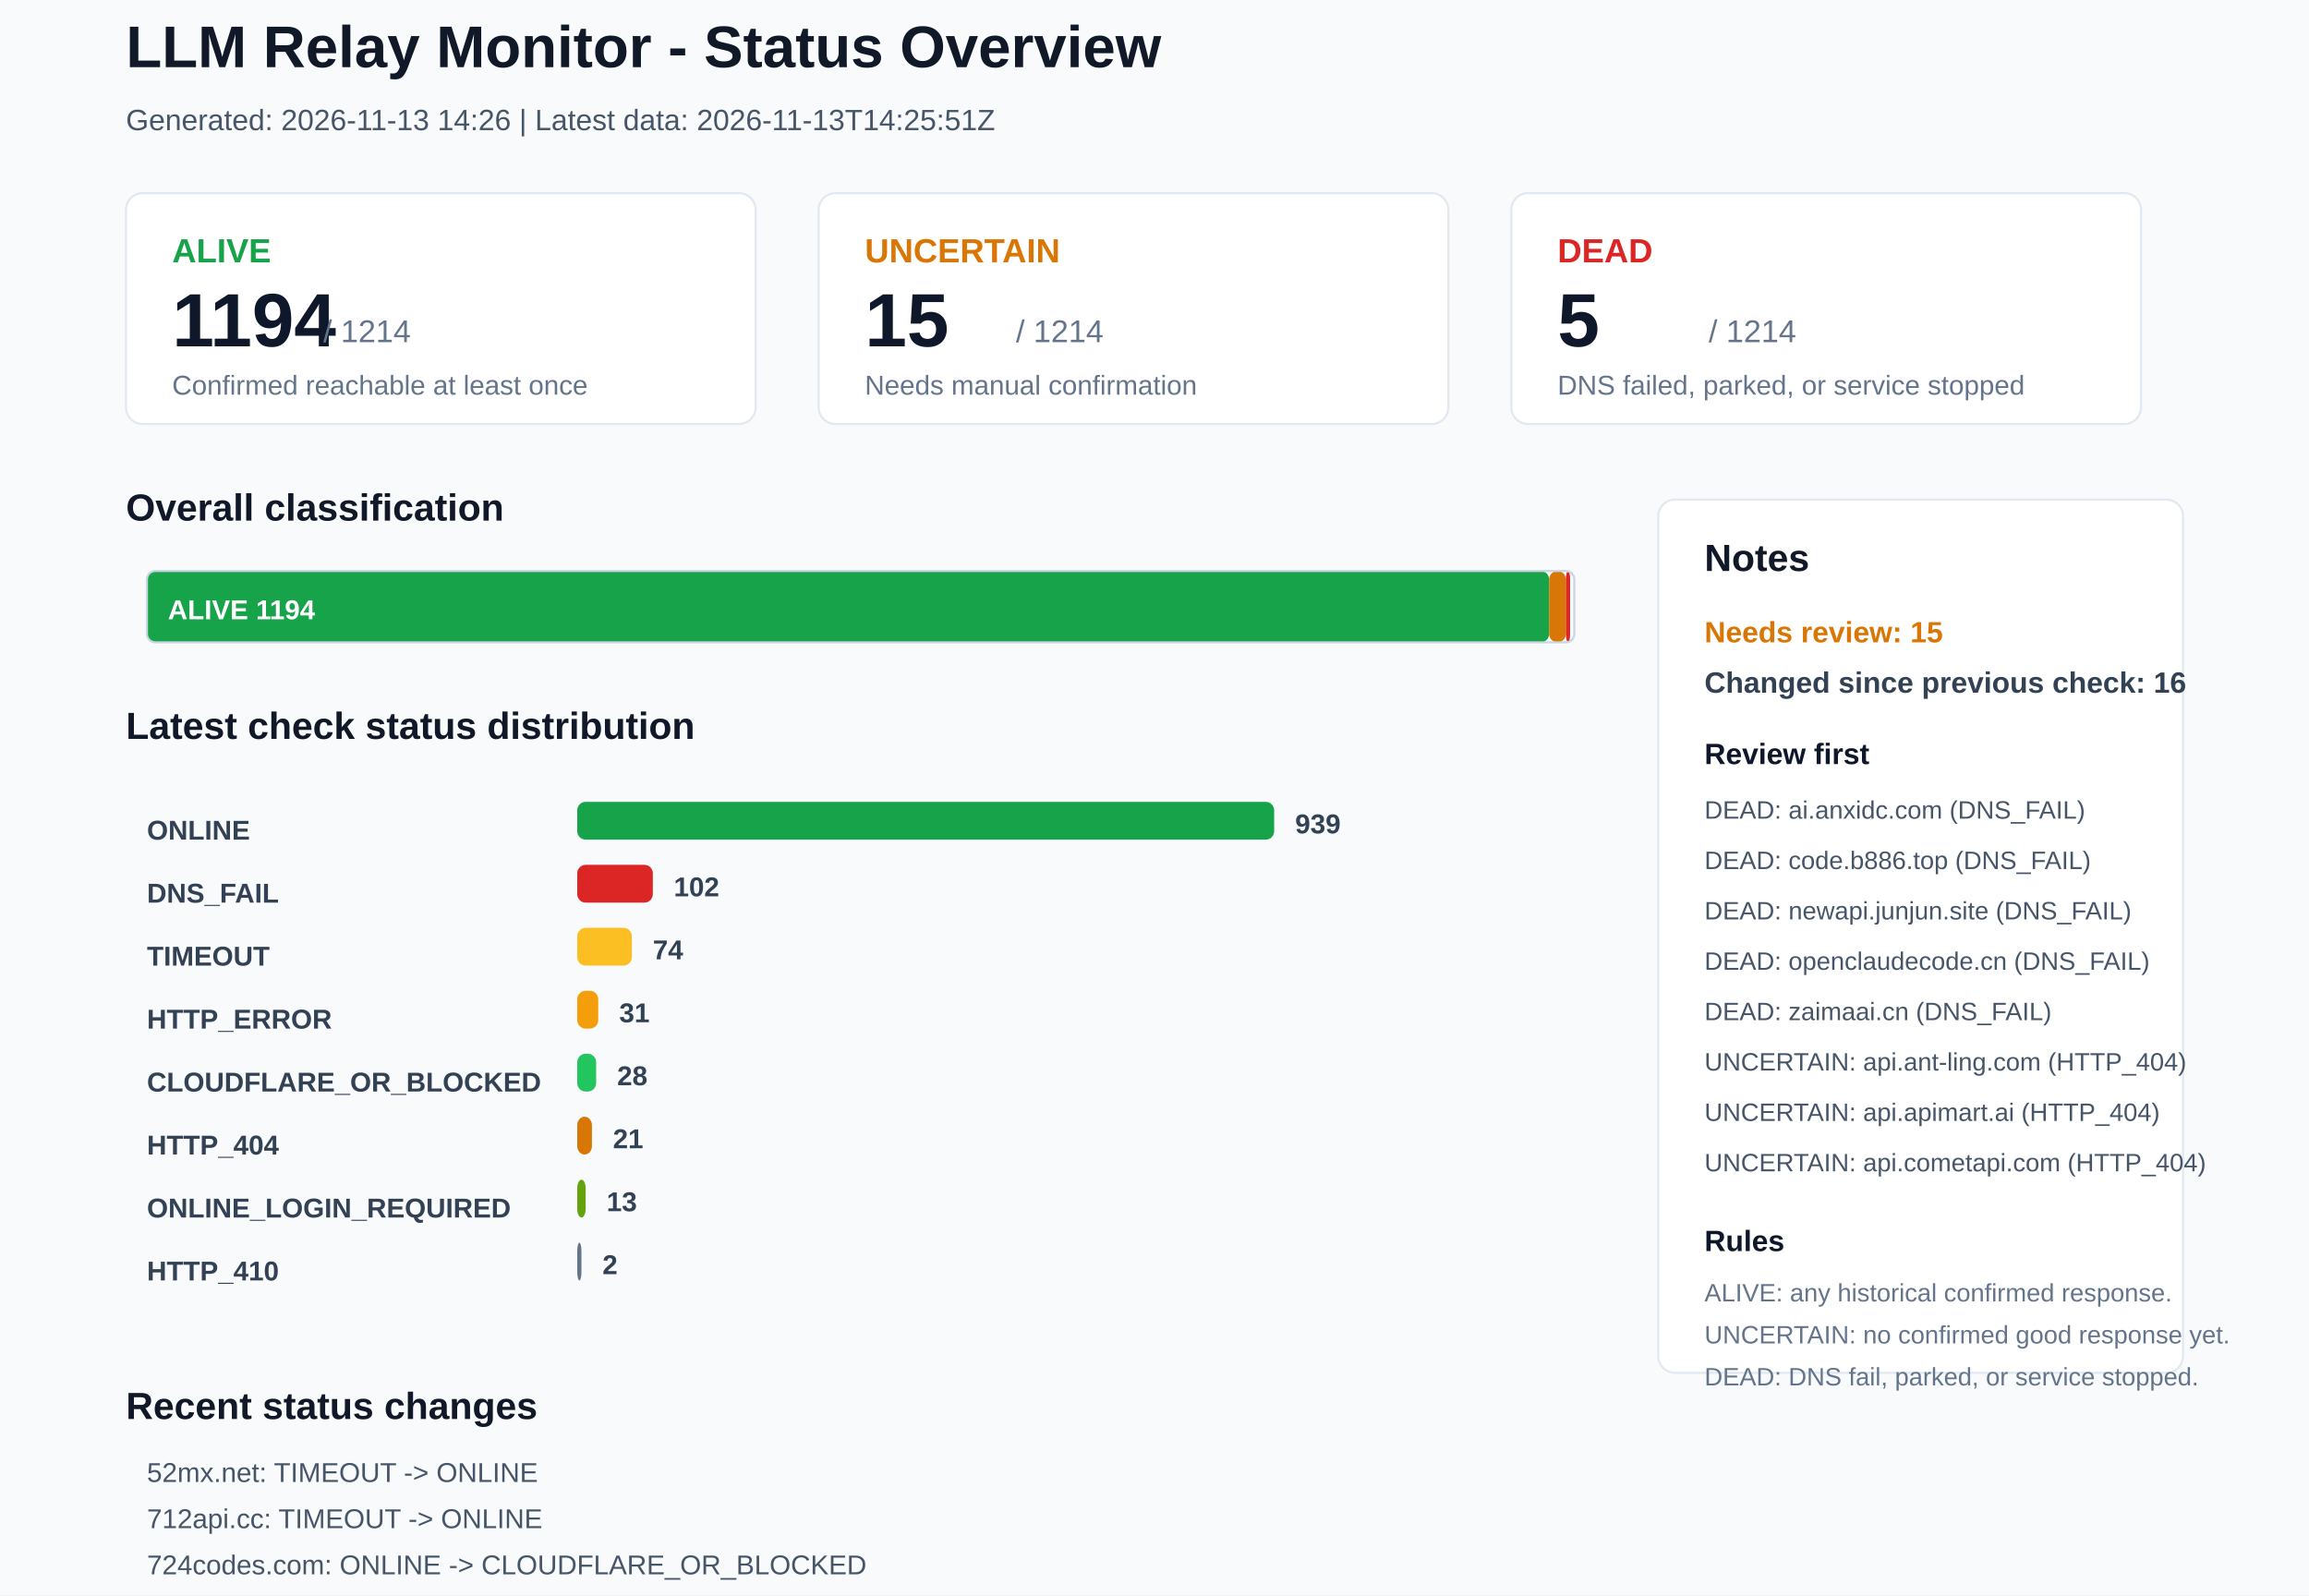
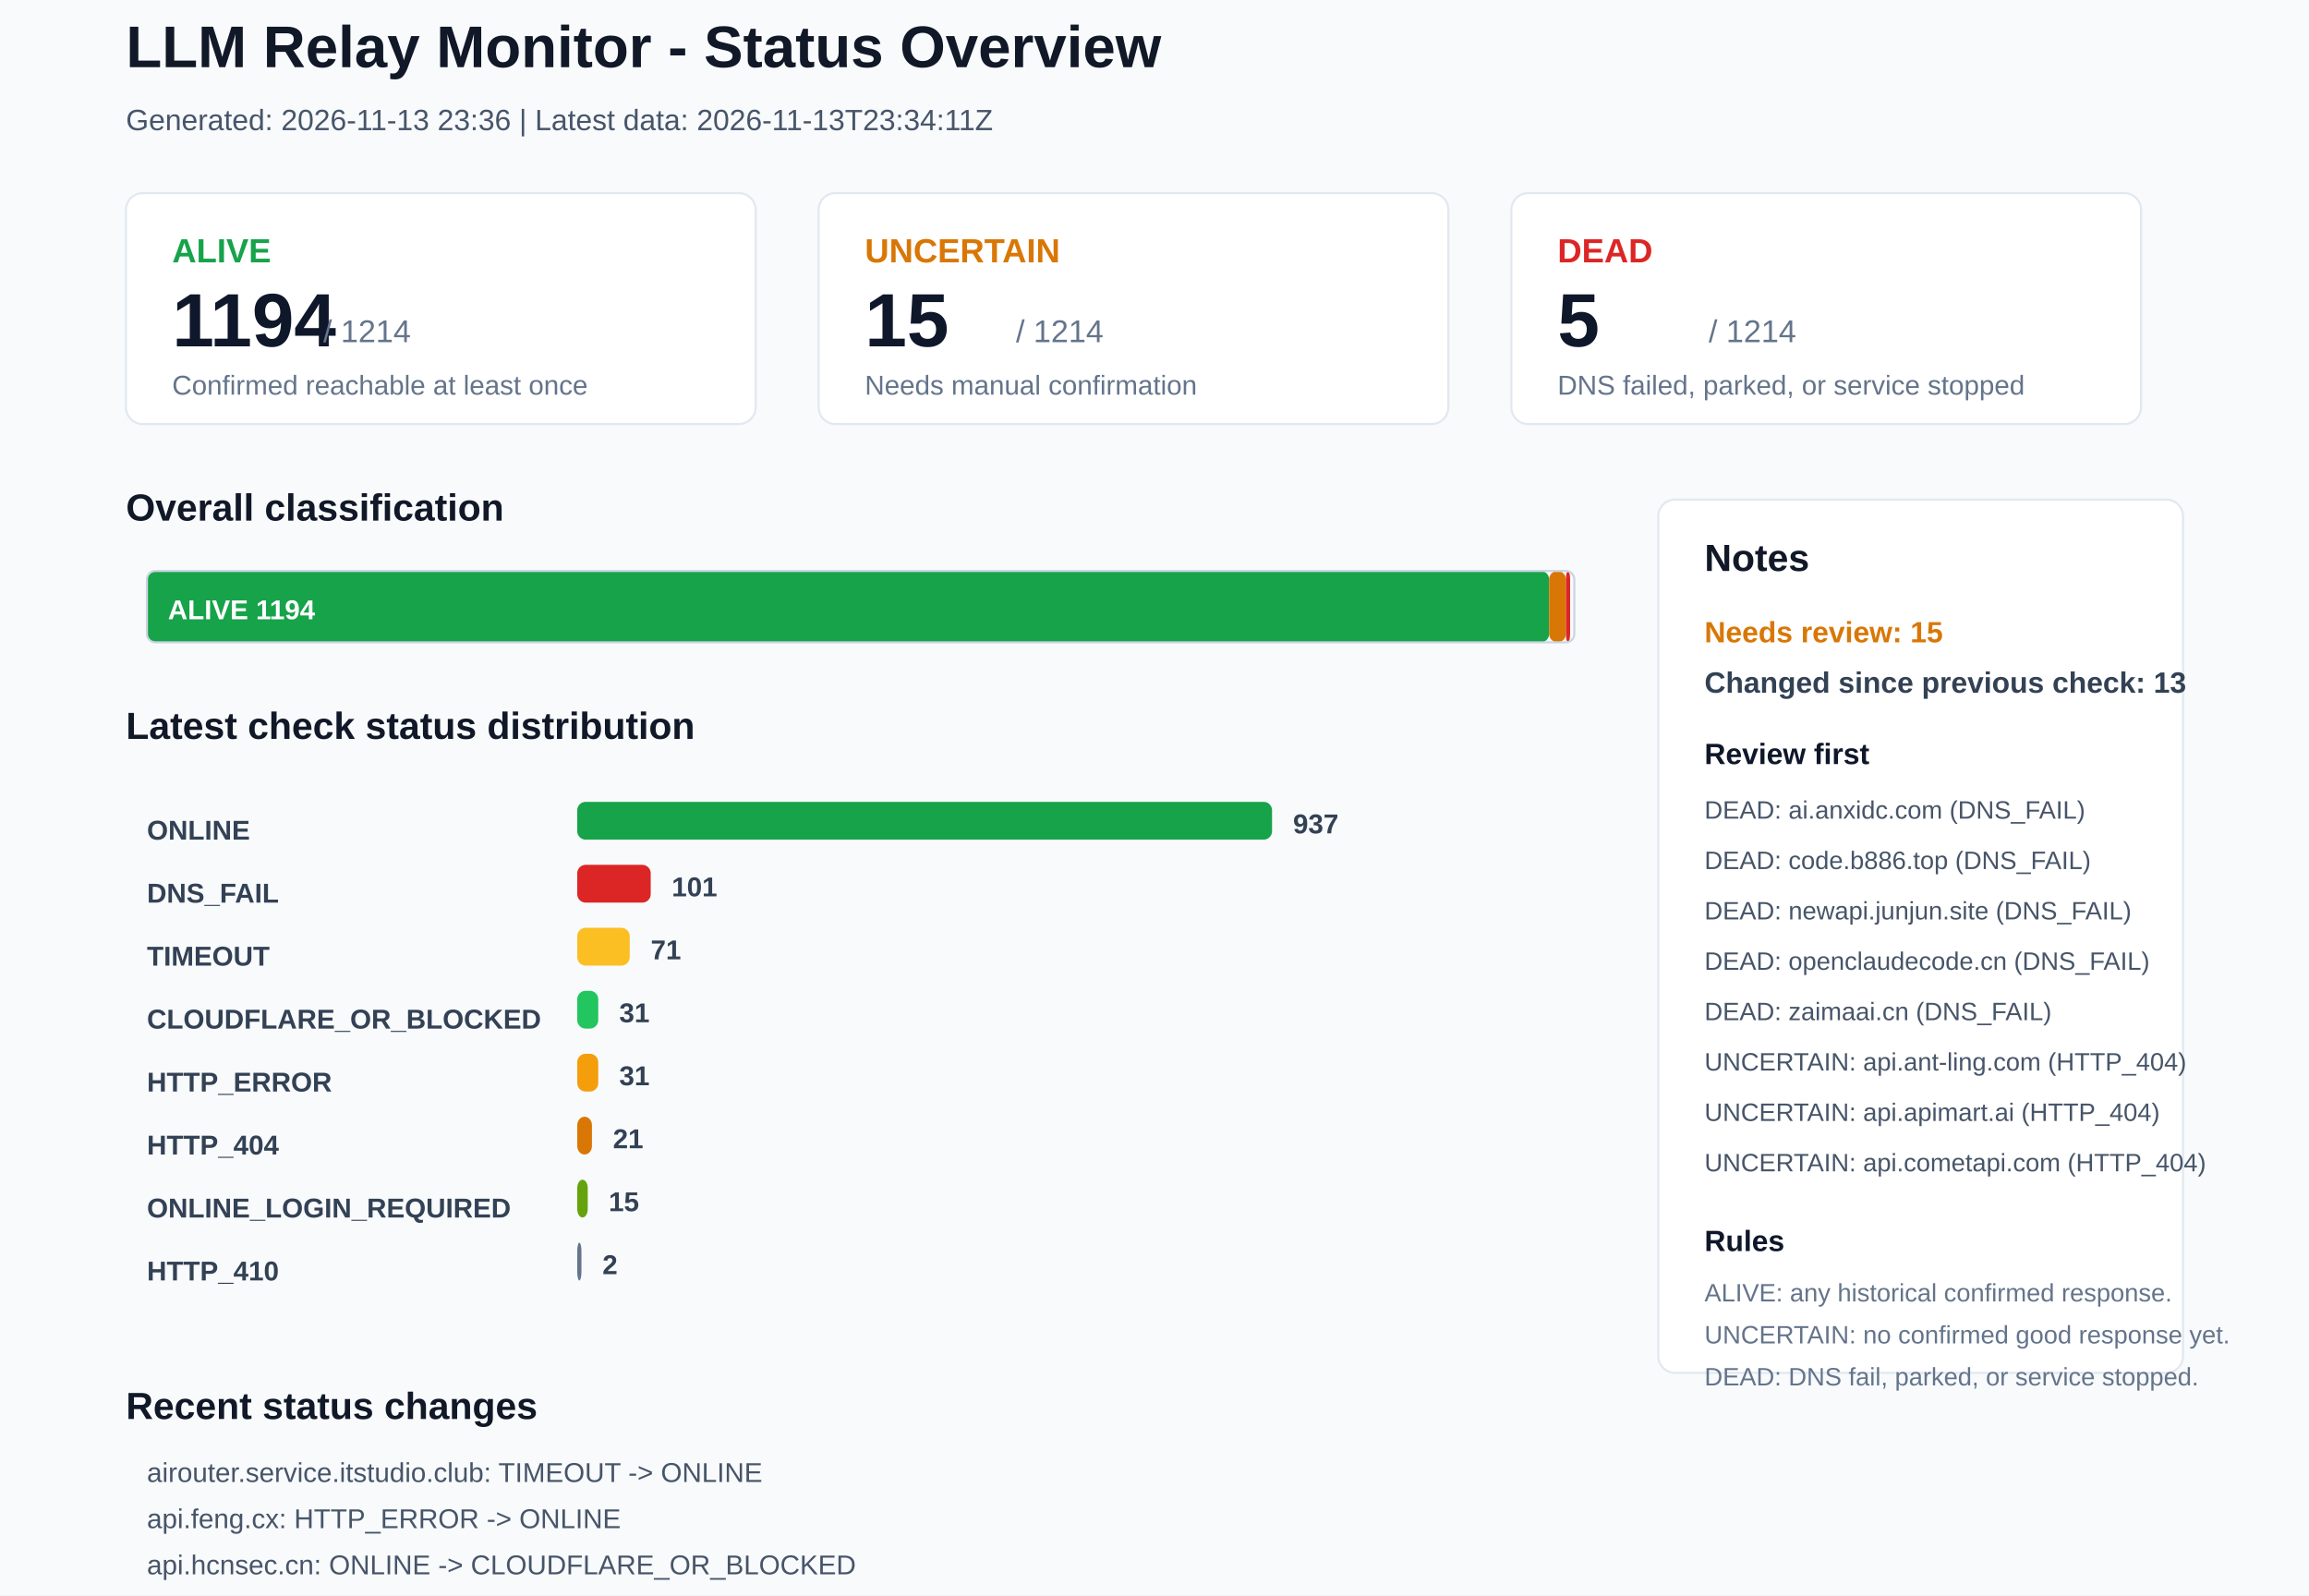
<svg xmlns="http://www.w3.org/2000/svg" width="1100" height="760" viewBox="0 0 1100 760">
  <rect x="0" y="0" width="1100" height="760" rx="0" fill="#F8FAFC" stroke="none" />
  <text x="60" y="32" font-family="Arial, sans-serif" font-size="28" font-weight="700" fill="#111827">LLM Relay Monitor - Status Overview</text>
-   <text x="60" y="62" font-family="Arial, sans-serif" font-size="14" font-weight="400" fill="#475569">Generated: 2026-11-13 14:26 | Latest data: 2026-11-13T14:25:51Z</text>
+   <text x="60" y="62" font-family="Arial, sans-serif" font-size="14" font-weight="400" fill="#475569">Generated: 2026-11-13 23:36 | Latest data: 2026-11-13T23:34:11Z</text>
  <rect x="60" y="92" width="300" height="110" rx="8" fill="#FFFFFF" stroke="#E2E8F0" />
  <text x="82" y="125" font-family="Arial, sans-serif" font-size="16" font-weight="700" fill="#16A34A">ALIVE</text>
  <text x="82" y="165" font-family="Arial, sans-serif" font-size="36" font-weight="700" fill="#0F172A">1194</text>
  <text x="154" y="163" font-family="Arial, sans-serif" font-size="15" font-weight="400" fill="#64748B">/ 1214</text>
  <text x="82" y="188" font-family="Arial, sans-serif" font-size="13" font-weight="400" fill="#64748B">Confirmed reachable at least once</text>
  <rect x="390" y="92" width="300" height="110" rx="8" fill="#FFFFFF" stroke="#E2E8F0" />
  <text x="412" y="125" font-family="Arial, sans-serif" font-size="16" font-weight="700" fill="#D97706">UNCERTAIN</text>
  <text x="412" y="165" font-family="Arial, sans-serif" font-size="36" font-weight="700" fill="#0F172A">15</text>
  <text x="484" y="163" font-family="Arial, sans-serif" font-size="15" font-weight="400" fill="#64748B">/ 1214</text>
  <text x="412" y="188" font-family="Arial, sans-serif" font-size="13" font-weight="400" fill="#64748B">Needs manual confirmation</text>
  <rect x="720" y="92" width="300" height="110" rx="8" fill="#FFFFFF" stroke="#E2E8F0" />
  <text x="742" y="125" font-family="Arial, sans-serif" font-size="16" font-weight="700" fill="#DC2626">DEAD</text>
  <text x="742" y="165" font-family="Arial, sans-serif" font-size="36" font-weight="700" fill="#0F172A">5</text>
  <text x="814" y="163" font-family="Arial, sans-serif" font-size="15" font-weight="400" fill="#64748B">/ 1214</text>
  <text x="742" y="188" font-family="Arial, sans-serif" font-size="13" font-weight="400" fill="#64748B">DNS failed, parked, or service stopped</text>
  <text x="60" y="248" font-family="Arial, sans-serif" font-size="18" font-weight="700" fill="#111827">Overall classification</text>
  <rect x="70" y="272" width="668" height="34" rx="4" fill="#16A34A" stroke="none" />
  <text x="80" y="295" font-family="Arial, sans-serif" font-size="13" font-weight="700" fill="#FFFFFF">ALIVE 1194</text>
  <rect x="738" y="272" width="8" height="34" rx="4" fill="#D97706" stroke="none" />
  <rect x="746" y="272" width="2" height="34" rx="4" fill="#DC2626" stroke="none" />
  <rect x="70" y="272" width="680" height="34" rx="4" fill="none" stroke="#CBD5E1" />
  <text x="60" y="352" font-family="Arial, sans-serif" font-size="18" font-weight="700" fill="#111827">Latest check status distribution</text>
  <text x="70" y="400" font-family="Arial, sans-serif" font-size="13" font-weight="700" fill="#334155">ONLINE</text>
-   <rect x="275" y="382" width="332" height="18" rx="4" fill="#16A34A" stroke="none" />
-   <text x="617" y="397" font-family="Arial, sans-serif" font-size="13" font-weight="700" fill="#334155">939</text>
+   <rect x="275" y="382" width="331" height="18" rx="4" fill="#16A34A" stroke="none" />
+   <text x="616" y="397" font-family="Arial, sans-serif" font-size="13" font-weight="700" fill="#334155">937</text>
  <text x="70" y="430" font-family="Arial, sans-serif" font-size="13" font-weight="700" fill="#334155">DNS_FAIL</text>
-   <rect x="275" y="412" width="36" height="18" rx="4" fill="#DC2626" stroke="none" />
-   <text x="321" y="427" font-family="Arial, sans-serif" font-size="13" font-weight="700" fill="#334155">102</text>
+   <rect x="275" y="412" width="35" height="18" rx="4" fill="#DC2626" stroke="none" />
+   <text x="320" y="427" font-family="Arial, sans-serif" font-size="13" font-weight="700" fill="#334155">101</text>
  <text x="70" y="460" font-family="Arial, sans-serif" font-size="13" font-weight="700" fill="#334155">TIMEOUT</text>
-   <rect x="275" y="442" width="26" height="18" rx="4" fill="#FBBF24" stroke="none" />
-   <text x="311" y="457" font-family="Arial, sans-serif" font-size="13" font-weight="700" fill="#334155">74</text>
-   <text x="70" y="490" font-family="Arial, sans-serif" font-size="13" font-weight="700" fill="#334155">HTTP_ERROR</text>
-   <rect x="275" y="472" width="10" height="18" rx="4" fill="#F59E0B" stroke="none" />
+   <rect x="275" y="442" width="25" height="18" rx="4" fill="#FBBF24" stroke="none" />
+   <text x="310" y="457" font-family="Arial, sans-serif" font-size="13" font-weight="700" fill="#334155">71</text>
+   <text x="70" y="490" font-family="Arial, sans-serif" font-size="13" font-weight="700" fill="#334155">CLOUDFLARE_OR_BLOCKED</text>
+   <rect x="275" y="472" width="10" height="18" rx="4" fill="#22C55E" stroke="none" />
  <text x="295" y="487" font-family="Arial, sans-serif" font-size="13" font-weight="700" fill="#334155">31</text>
-   <text x="70" y="520" font-family="Arial, sans-serif" font-size="13" font-weight="700" fill="#334155">CLOUDFLARE_OR_BLOCKED</text>
-   <rect x="275" y="502" width="9" height="18" rx="4" fill="#22C55E" stroke="none" />
-   <text x="294" y="517" font-family="Arial, sans-serif" font-size="13" font-weight="700" fill="#334155">28</text>
+   <text x="70" y="520" font-family="Arial, sans-serif" font-size="13" font-weight="700" fill="#334155">HTTP_ERROR</text>
+   <rect x="275" y="502" width="10" height="18" rx="4" fill="#F59E0B" stroke="none" />
+   <text x="295" y="517" font-family="Arial, sans-serif" font-size="13" font-weight="700" fill="#334155">31</text>
  <text x="70" y="550" font-family="Arial, sans-serif" font-size="13" font-weight="700" fill="#334155">HTTP_404</text>
  <rect x="275" y="532" width="7" height="18" rx="4" fill="#D97706" stroke="none" />
  <text x="292" y="547" font-family="Arial, sans-serif" font-size="13" font-weight="700" fill="#334155">21</text>
  <text x="70" y="580" font-family="Arial, sans-serif" font-size="13" font-weight="700" fill="#334155">ONLINE_LOGIN_REQUIRED</text>
-   <rect x="275" y="562" width="4" height="18" rx="4" fill="#65A30D" stroke="none" />
-   <text x="289" y="577" font-family="Arial, sans-serif" font-size="13" font-weight="700" fill="#334155">13</text>
+   <rect x="275" y="562" width="5" height="18" rx="4" fill="#65A30D" stroke="none" />
+   <text x="290" y="577" font-family="Arial, sans-serif" font-size="13" font-weight="700" fill="#334155">15</text>
  <text x="70" y="610" font-family="Arial, sans-serif" font-size="13" font-weight="700" fill="#334155">HTTP_410</text>
  <rect x="275" y="592" width="2" height="18" rx="4" fill="#64748B" stroke="none" />
  <text x="287" y="607" font-family="Arial, sans-serif" font-size="13" font-weight="700" fill="#334155">2</text>
  <rect x="790" y="238" width="250" height="416" rx="8" fill="#FFFFFF" stroke="#E2E8F0" />
  <text x="812" y="272" font-family="Arial, sans-serif" font-size="18" font-weight="700" fill="#111827">Notes</text>
  <text x="812" y="306" font-family="Arial, sans-serif" font-size="14" font-weight="700" fill="#D97706">Needs review: 15</text>
-   <text x="812" y="330" font-family="Arial, sans-serif" font-size="14" font-weight="700" fill="#334155">Changed since previous check: 16</text>
+   <text x="812" y="330" font-family="Arial, sans-serif" font-size="14" font-weight="700" fill="#334155">Changed since previous check: 13</text>
  <text x="812" y="364" font-family="Arial, sans-serif" font-size="14" font-weight="700" fill="#0F172A">Review first</text>
  <text x="812" y="390" font-family="Arial, sans-serif" font-size="12" font-weight="400" fill="#475569">DEAD: ai.anxidc.com (DNS_FAIL)</text>
  <text x="812" y="414" font-family="Arial, sans-serif" font-size="12" font-weight="400" fill="#475569">DEAD: code.b886.top (DNS_FAIL)</text>
  <text x="812" y="438" font-family="Arial, sans-serif" font-size="12" font-weight="400" fill="#475569">DEAD: newapi.junjun.site (DNS_FAIL)</text>
  <text x="812" y="462" font-family="Arial, sans-serif" font-size="12" font-weight="400" fill="#475569">DEAD: openclaudecode.cn (DNS_FAIL)</text>
  <text x="812" y="486" font-family="Arial, sans-serif" font-size="12" font-weight="400" fill="#475569">DEAD: zaimaai.cn (DNS_FAIL)</text>
  <text x="812" y="510" font-family="Arial, sans-serif" font-size="12" font-weight="400" fill="#475569">UNCERTAIN: api.ant-ling.com (HTTP_404)</text>
  <text x="812" y="534" font-family="Arial, sans-serif" font-size="12" font-weight="400" fill="#475569">UNCERTAIN: api.apimart.ai (HTTP_404)</text>
  <text x="812" y="558" font-family="Arial, sans-serif" font-size="12" font-weight="400" fill="#475569">UNCERTAIN: api.cometapi.com (HTTP_404)</text>
  <text x="812" y="596" font-family="Arial, sans-serif" font-size="14" font-weight="700" fill="#0F172A">Rules</text>
  <text x="812" y="620" font-family="Arial, sans-serif" font-size="12" font-weight="400" fill="#64748B">ALIVE: any historical confirmed response.</text>
  <text x="812" y="640" font-family="Arial, sans-serif" font-size="12" font-weight="400" fill="#64748B">UNCERTAIN: no confirmed good response yet.</text>
  <text x="812" y="660" font-family="Arial, sans-serif" font-size="12" font-weight="400" fill="#64748B">DEAD: DNS fail, parked, or service stopped.</text>
  <text x="60" y="676" font-family="Arial, sans-serif" font-size="18" font-weight="700" fill="#111827">Recent status changes</text>
-   <text x="70" y="706" font-family="Arial, sans-serif" font-size="13" font-weight="400" fill="#475569">52mx.net: TIMEOUT -&gt; ONLINE</text>
-   <text x="70" y="728" font-family="Arial, sans-serif" font-size="13" font-weight="400" fill="#475569">712api.cc: TIMEOUT -&gt; ONLINE</text>
-   <text x="70" y="750" font-family="Arial, sans-serif" font-size="13" font-weight="400" fill="#475569">724codes.com: ONLINE -&gt; CLOUDFLARE_OR_BLOCKED</text>
-   <text x="70" y="772" font-family="Arial, sans-serif" font-size="13" font-weight="400" fill="#475569">api.wlai.vip: TIMEOUT -&gt; ONLINE</text>
-   <text x="70" y="794" font-family="Arial, sans-serif" font-size="13" font-weight="400" fill="#475569">hcnote.cn: ONLINE -&gt; ONLINE_LOGIN_REQUIRED</text>
-   <text x="70" y="816" font-family="Arial, sans-serif" font-size="13" font-weight="400" fill="#475569">kie.ai: ONLINE -&gt; CLOUDFLARE_OR_BLOCKED</text>
+   <text x="70" y="706" font-family="Arial, sans-serif" font-size="13" font-weight="400" fill="#475569">airouter.service.itstudio.club: TIMEOUT -&gt; ONLINE</text>
+   <text x="70" y="728" font-family="Arial, sans-serif" font-size="13" font-weight="400" fill="#475569">api.feng.cx: HTTP_ERROR -&gt; ONLINE</text>
+   <text x="70" y="750" font-family="Arial, sans-serif" font-size="13" font-weight="400" fill="#475569">api.hcnsec.cn: ONLINE -&gt; CLOUDFLARE_OR_BLOCKED</text>
+   <text x="70" y="772" font-family="Arial, sans-serif" font-size="13" font-weight="400" fill="#475569">api.iamhc.cn: ONLINE -&gt; CLOUDFLARE_OR_BLOCKED</text>
+   <text x="70" y="794" font-family="Arial, sans-serif" font-size="13" font-weight="400" fill="#475569">api.linkapi.ai: ONLINE -&gt; ONLINE_LOGIN_REQUIRED</text>
+   <text x="70" y="816" font-family="Arial, sans-serif" font-size="13" font-weight="400" fill="#475569">api.uglycat.cc: TIMEOUT -&gt; ONLINE</text>
</svg>
